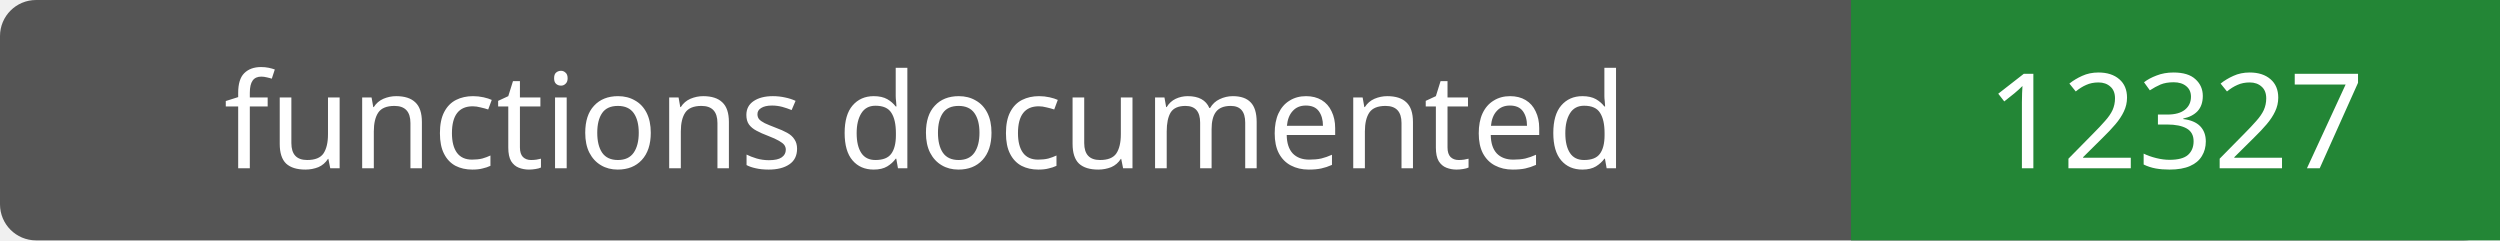
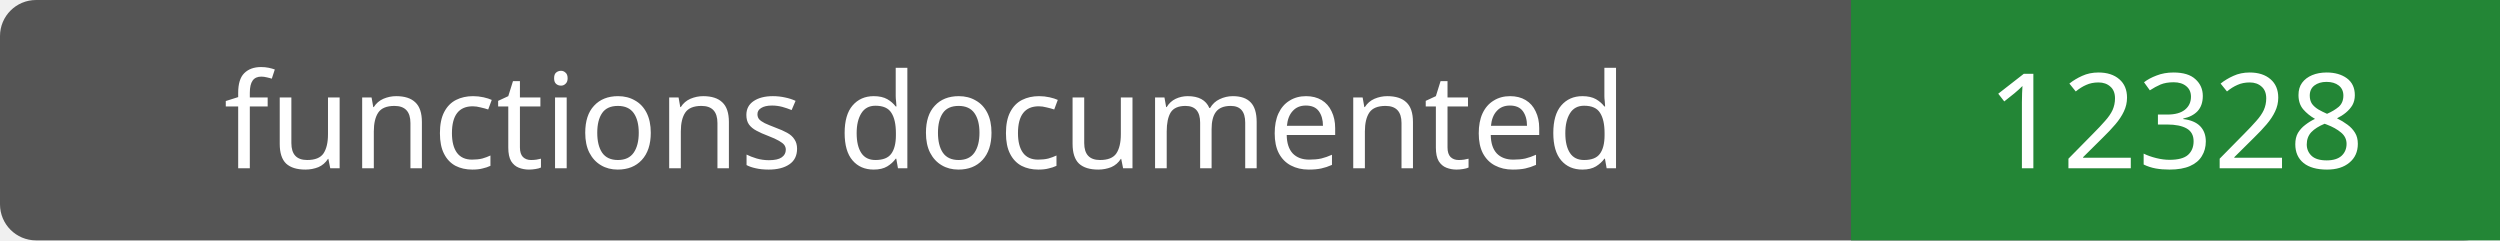
- <svg xmlns="http://www.w3.org/2000/svg" width="208" height="20" role="img" aria-label="functions documented: 12327">
+ <svg xmlns="http://www.w3.org/2000/svg" width="208" height="20" role="img" aria-label="functions documented: 12328">
  <rect width="208" height="20" rx="3" fill="#555" />
  <path fill="#238636" d="M154 0h54v20H154z" />
  <g fill="#fff" text-anchor="middle" font-family="Verdana,sans-serif" font-size="11">
    <text x="77.0" y="14">functions documented</text>
-     <text x="181.0" y="14">12327</text>
+     <text x="181.0" y="14">12328</text>
  </g>
</svg>
